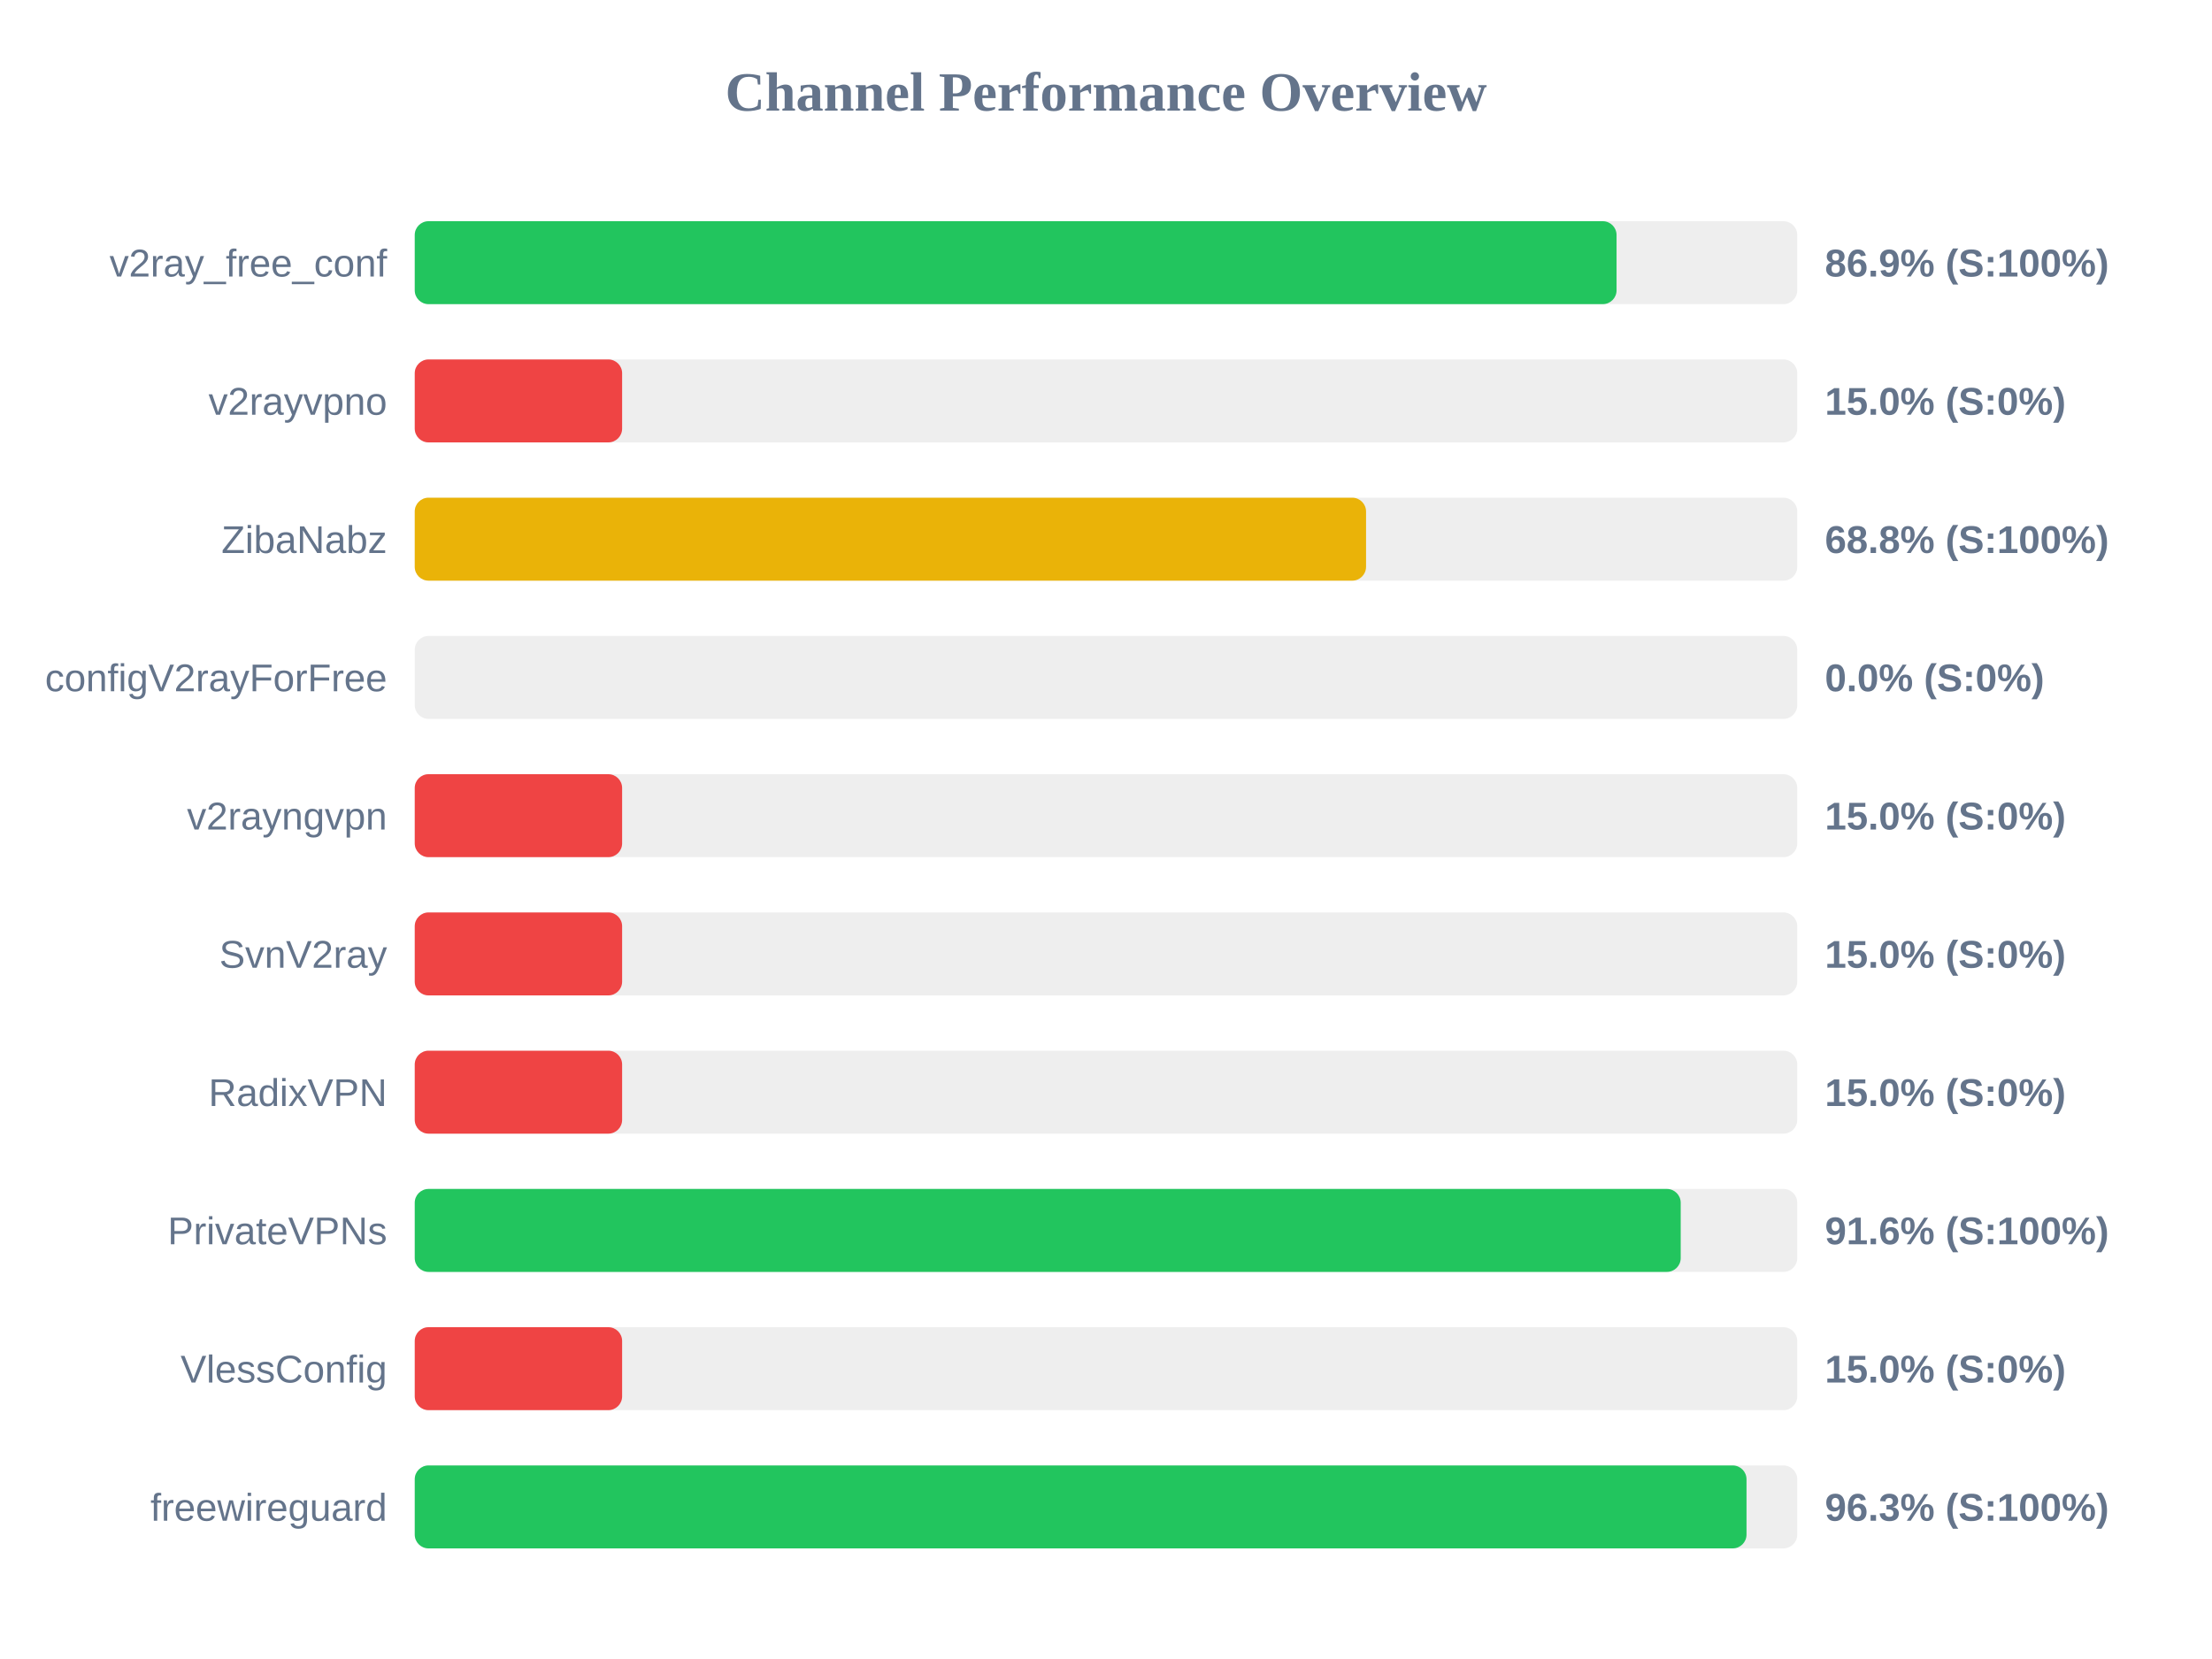
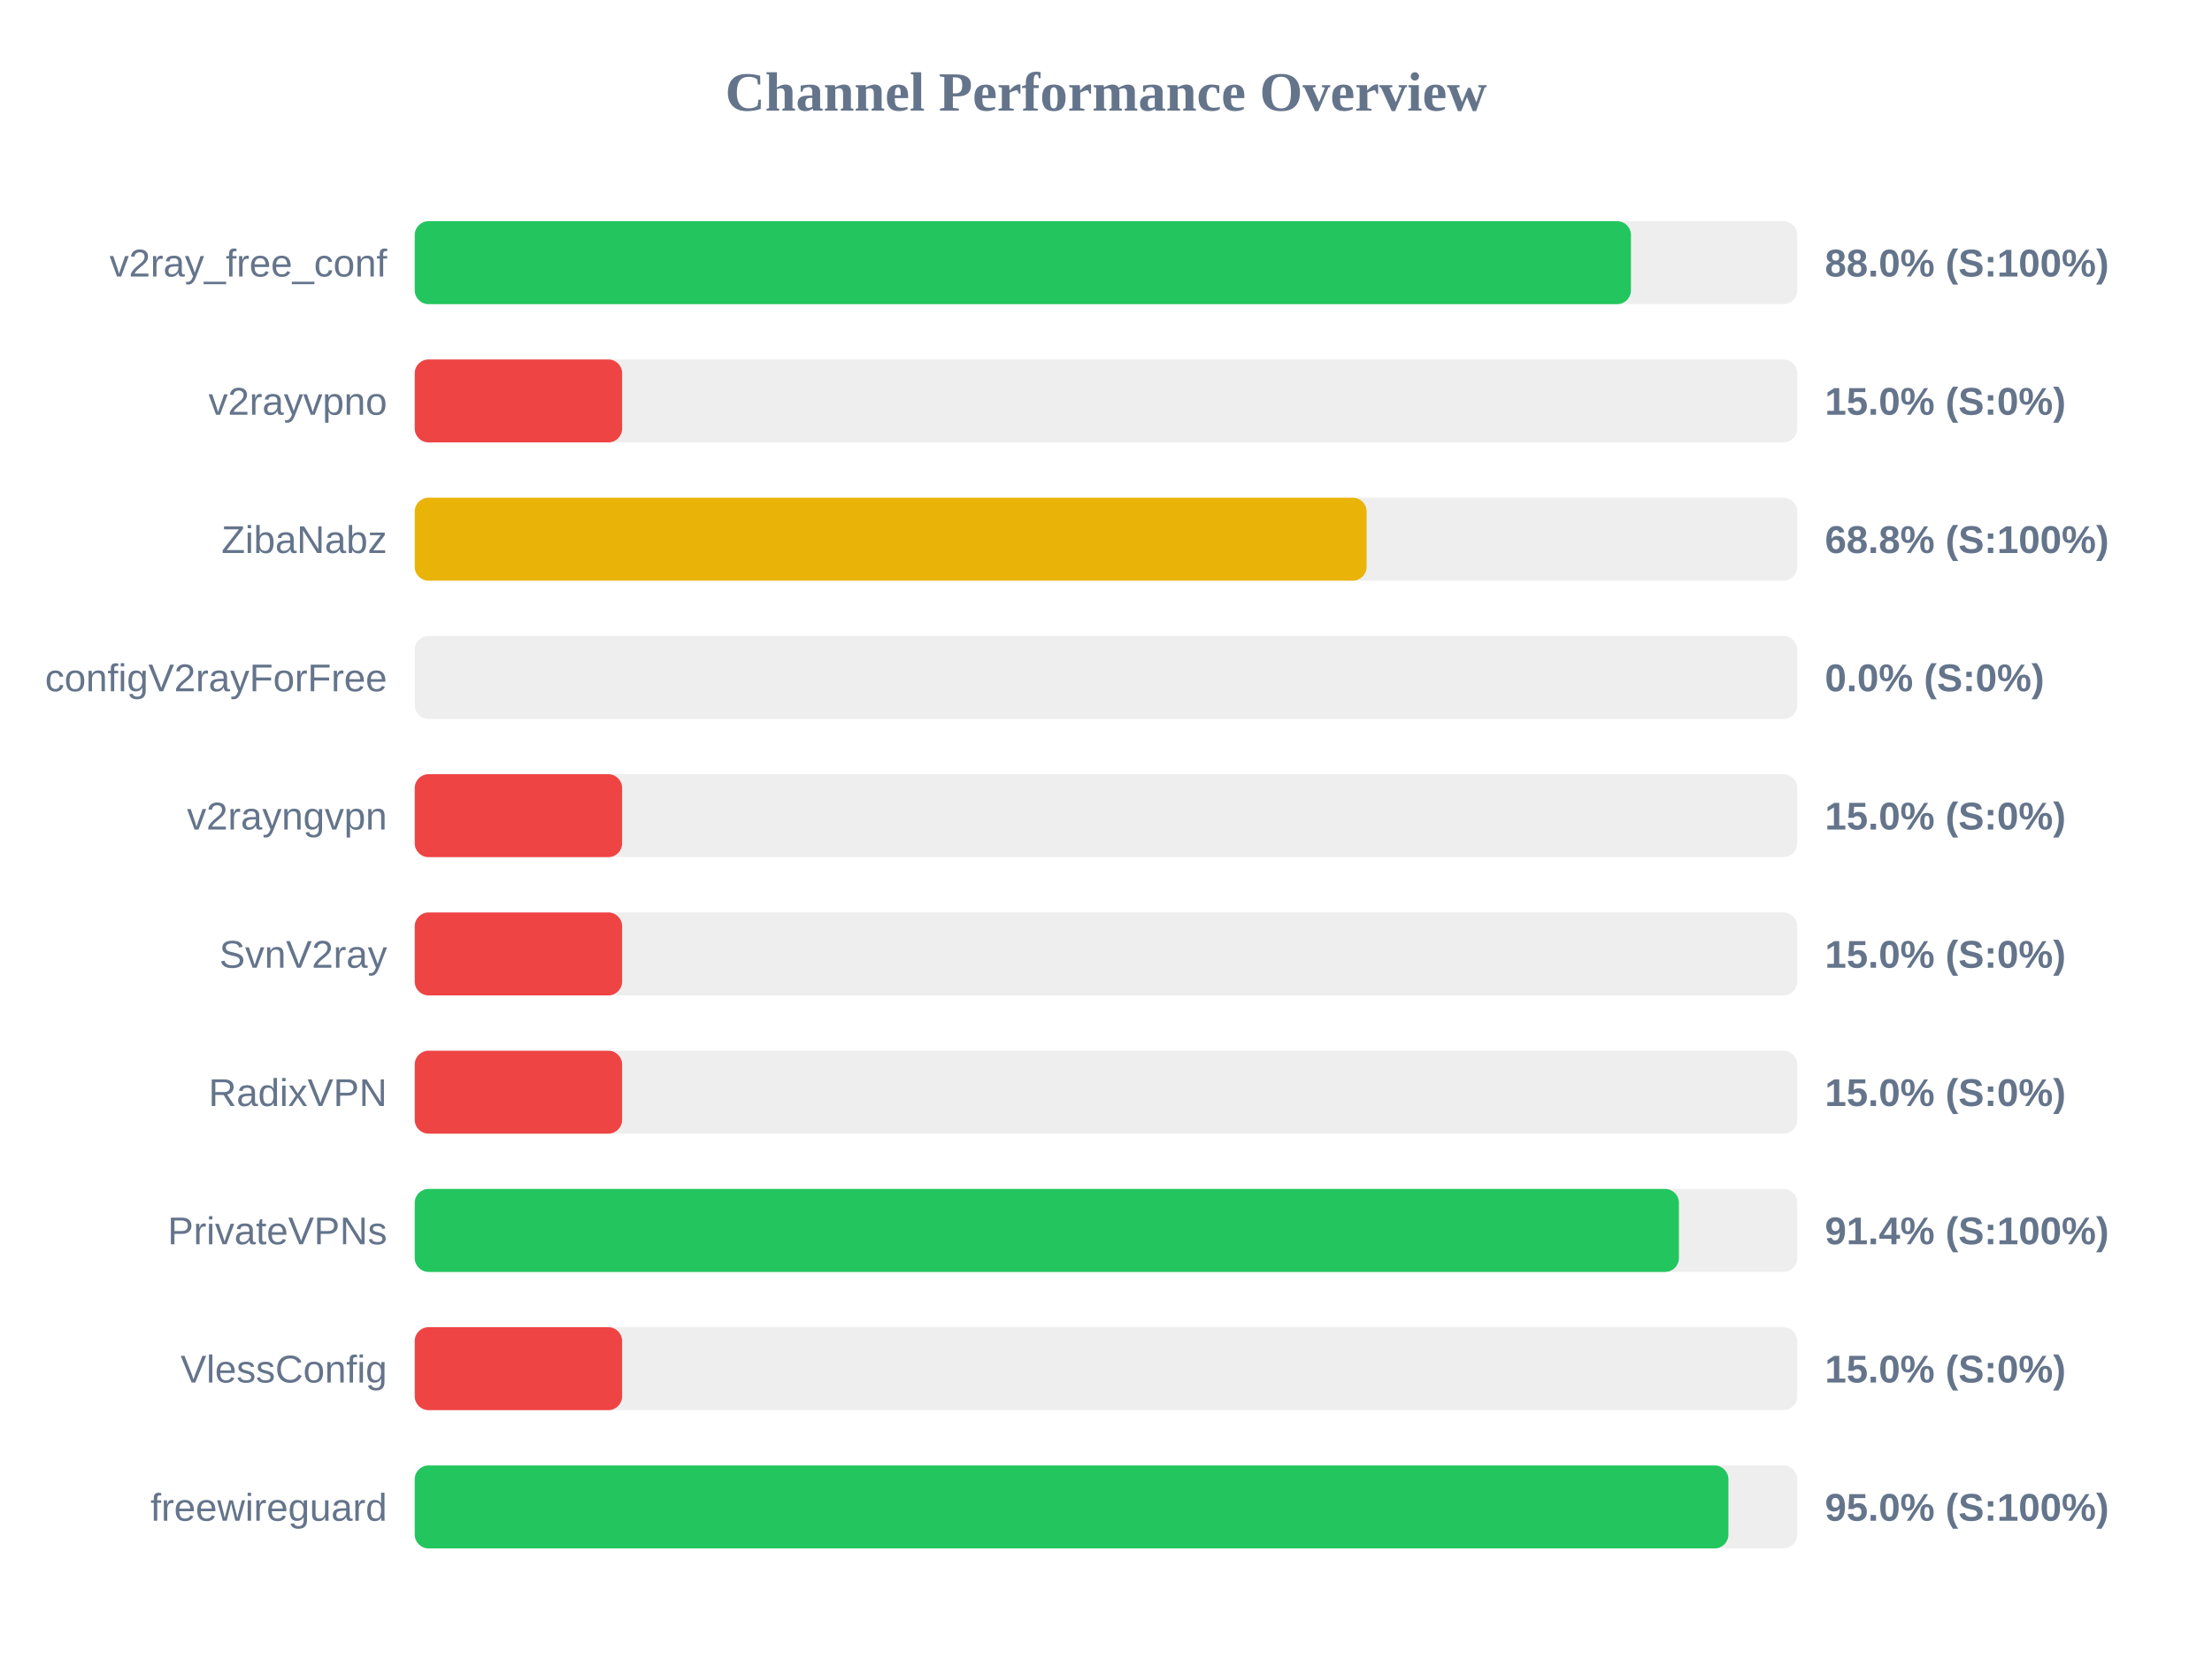
<svg xmlns="http://www.w3.org/2000/svg" width="800" height="600" version="1.1">
  <style>
        .row { font: 14px Arial; fill: #64748b; }
        .score { font: bold 14px Arial; fill: #64748b; }
    </style>
  <text x="400" y="40" text-anchor="middle" font-size="20px" font-weight="bold" fill="#64748b">Channel Performance Overview</text>
  <rect x="150" y="80" width="500" height="30" fill="#eee" rx="5" />
-   <rect x="150" y="80" width="434.65" height="30" fill="#22c55e" rx="5" />
+   <rect x="150" y="80" width="439.85" height="30" fill="#22c55e" rx="5" />
  <text x="140" y="100" text-anchor="end" class="row">v2ray_free_conf</text>
-   <text x="660" y="100" text-anchor="start" class="score">86.9% (S:100%)</text>
+   <text x="660" y="100" text-anchor="start" class="score">88.0% (S:100%)</text>
  <rect x="150" y="130" width="500" height="30" fill="#eee" rx="5" />
  <rect x="150" y="130" width="75.0" height="30" fill="#ef4444" rx="5" />
  <text x="140" y="150" text-anchor="end" class="row">v2rayvpno</text>
  <text x="660" y="150" text-anchor="start" class="score">15.0% (S:0%)</text>
  <rect x="150" y="180" width="500" height="30" fill="#eee" rx="5" />
-   <rect x="150" y="180" width="344.05" height="30" fill="#eab308" rx="5" />
+   <rect x="150" y="180" width="344.25" height="30" fill="#eab308" rx="5" />
  <text x="140" y="200" text-anchor="end" class="row">ZibaNabz</text>
  <text x="660" y="200" text-anchor="start" class="score">68.8% (S:100%)</text>
  <rect x="150" y="230" width="500" height="30" fill="#eee" rx="5" />
  <rect x="150" y="230" width="0.0" height="30" fill="#ef4444" rx="5" />
  <text x="140" y="250" text-anchor="end" class="row">configV2rayForFree</text>
  <text x="660" y="250" text-anchor="start" class="score">0.0% (S:0%)</text>
  <rect x="150" y="280" width="500" height="30" fill="#eee" rx="5" />
  <rect x="150" y="280" width="75.0" height="30" fill="#ef4444" rx="5" />
  <text x="140" y="300" text-anchor="end" class="row">v2rayngvpn</text>
  <text x="660" y="300" text-anchor="start" class="score">15.0% (S:0%)</text>
  <rect x="150" y="330" width="500" height="30" fill="#eee" rx="5" />
  <rect x="150" y="330" width="75.0" height="30" fill="#ef4444" rx="5" />
  <text x="140" y="350" text-anchor="end" class="row">SvnV2ray</text>
  <text x="660" y="350" text-anchor="start" class="score">15.0% (S:0%)</text>
  <rect x="150" y="380" width="500" height="30" fill="#eee" rx="5" />
  <rect x="150" y="380" width="75.0" height="30" fill="#ef4444" rx="5" />
  <text x="140" y="400" text-anchor="end" class="row">RadixVPN</text>
  <text x="660" y="400" text-anchor="start" class="score">15.0% (S:0%)</text>
  <rect x="150" y="430" width="500" height="30" fill="#eee" rx="5" />
-   <rect x="150" y="430" width="457.85" height="30" fill="#22c55e" rx="5" />
+   <rect x="150" y="430" width="457.2" height="30" fill="#22c55e" rx="5" />
  <text x="140" y="450" text-anchor="end" class="row">PrivateVPNs</text>
-   <text x="660" y="450" text-anchor="start" class="score">91.6% (S:100%)</text>
+   <text x="660" y="450" text-anchor="start" class="score">91.4% (S:100%)</text>
  <rect x="150" y="480" width="500" height="30" fill="#eee" rx="5" />
  <rect x="150" y="480" width="75.0" height="30" fill="#ef4444" rx="5" />
  <text x="140" y="500" text-anchor="end" class="row">VlessConfig</text>
  <text x="660" y="500" text-anchor="start" class="score">15.0% (S:0%)</text>
  <rect x="150" y="530" width="500" height="30" fill="#eee" rx="5" />
-   <rect x="150" y="530" width="481.65" height="30" fill="#22c55e" rx="5" />
+   <rect x="150" y="530" width="475.1" height="30" fill="#22c55e" rx="5" />
  <text x="140" y="550" text-anchor="end" class="row">freewireguard</text>
-   <text x="660" y="550" text-anchor="start" class="score">96.3% (S:100%)</text>
+   <text x="660" y="550" text-anchor="start" class="score">95.0% (S:100%)</text>
</svg>
